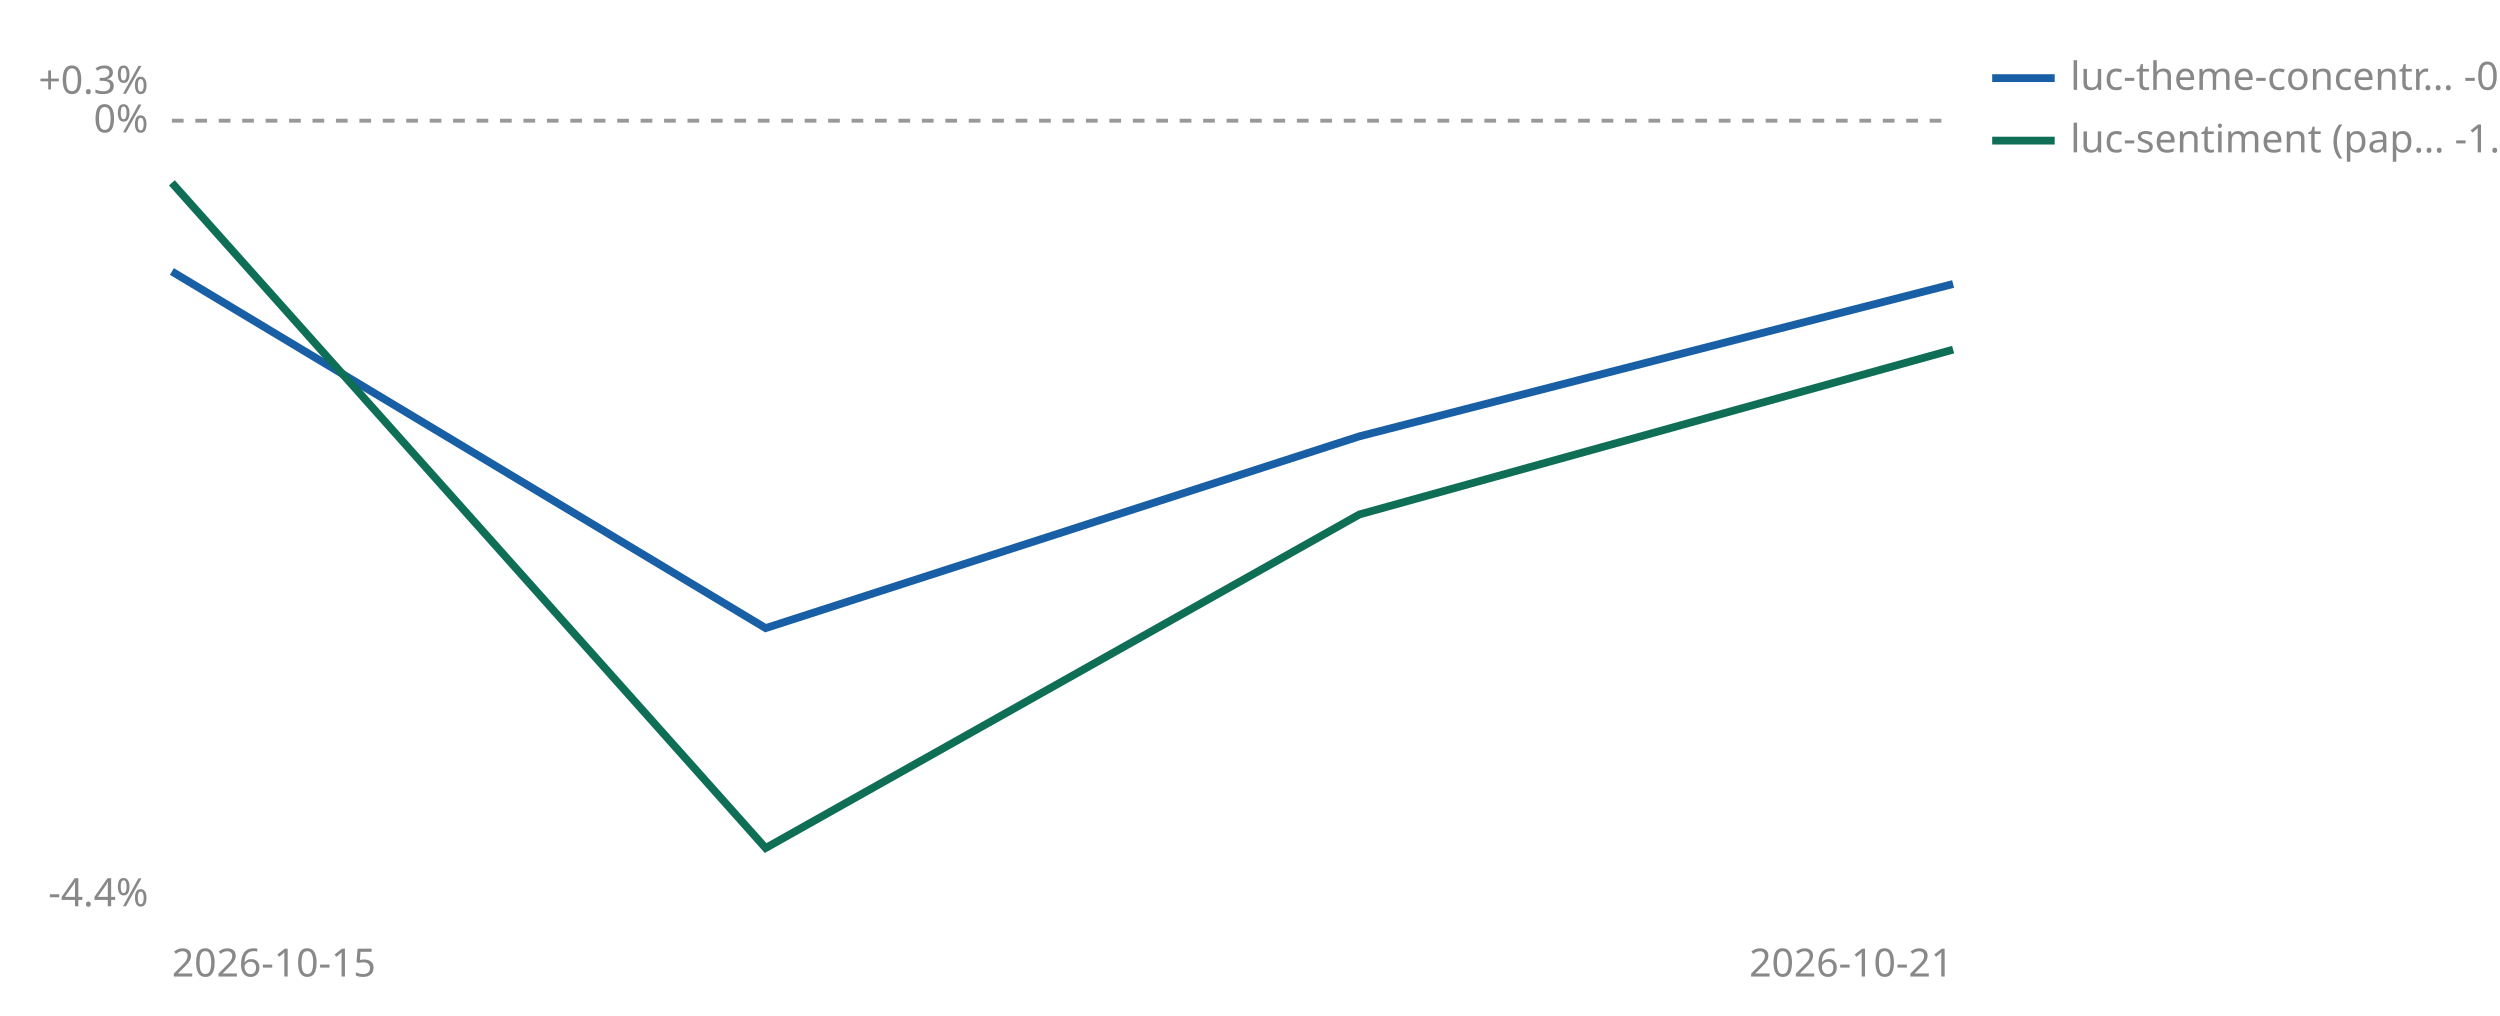
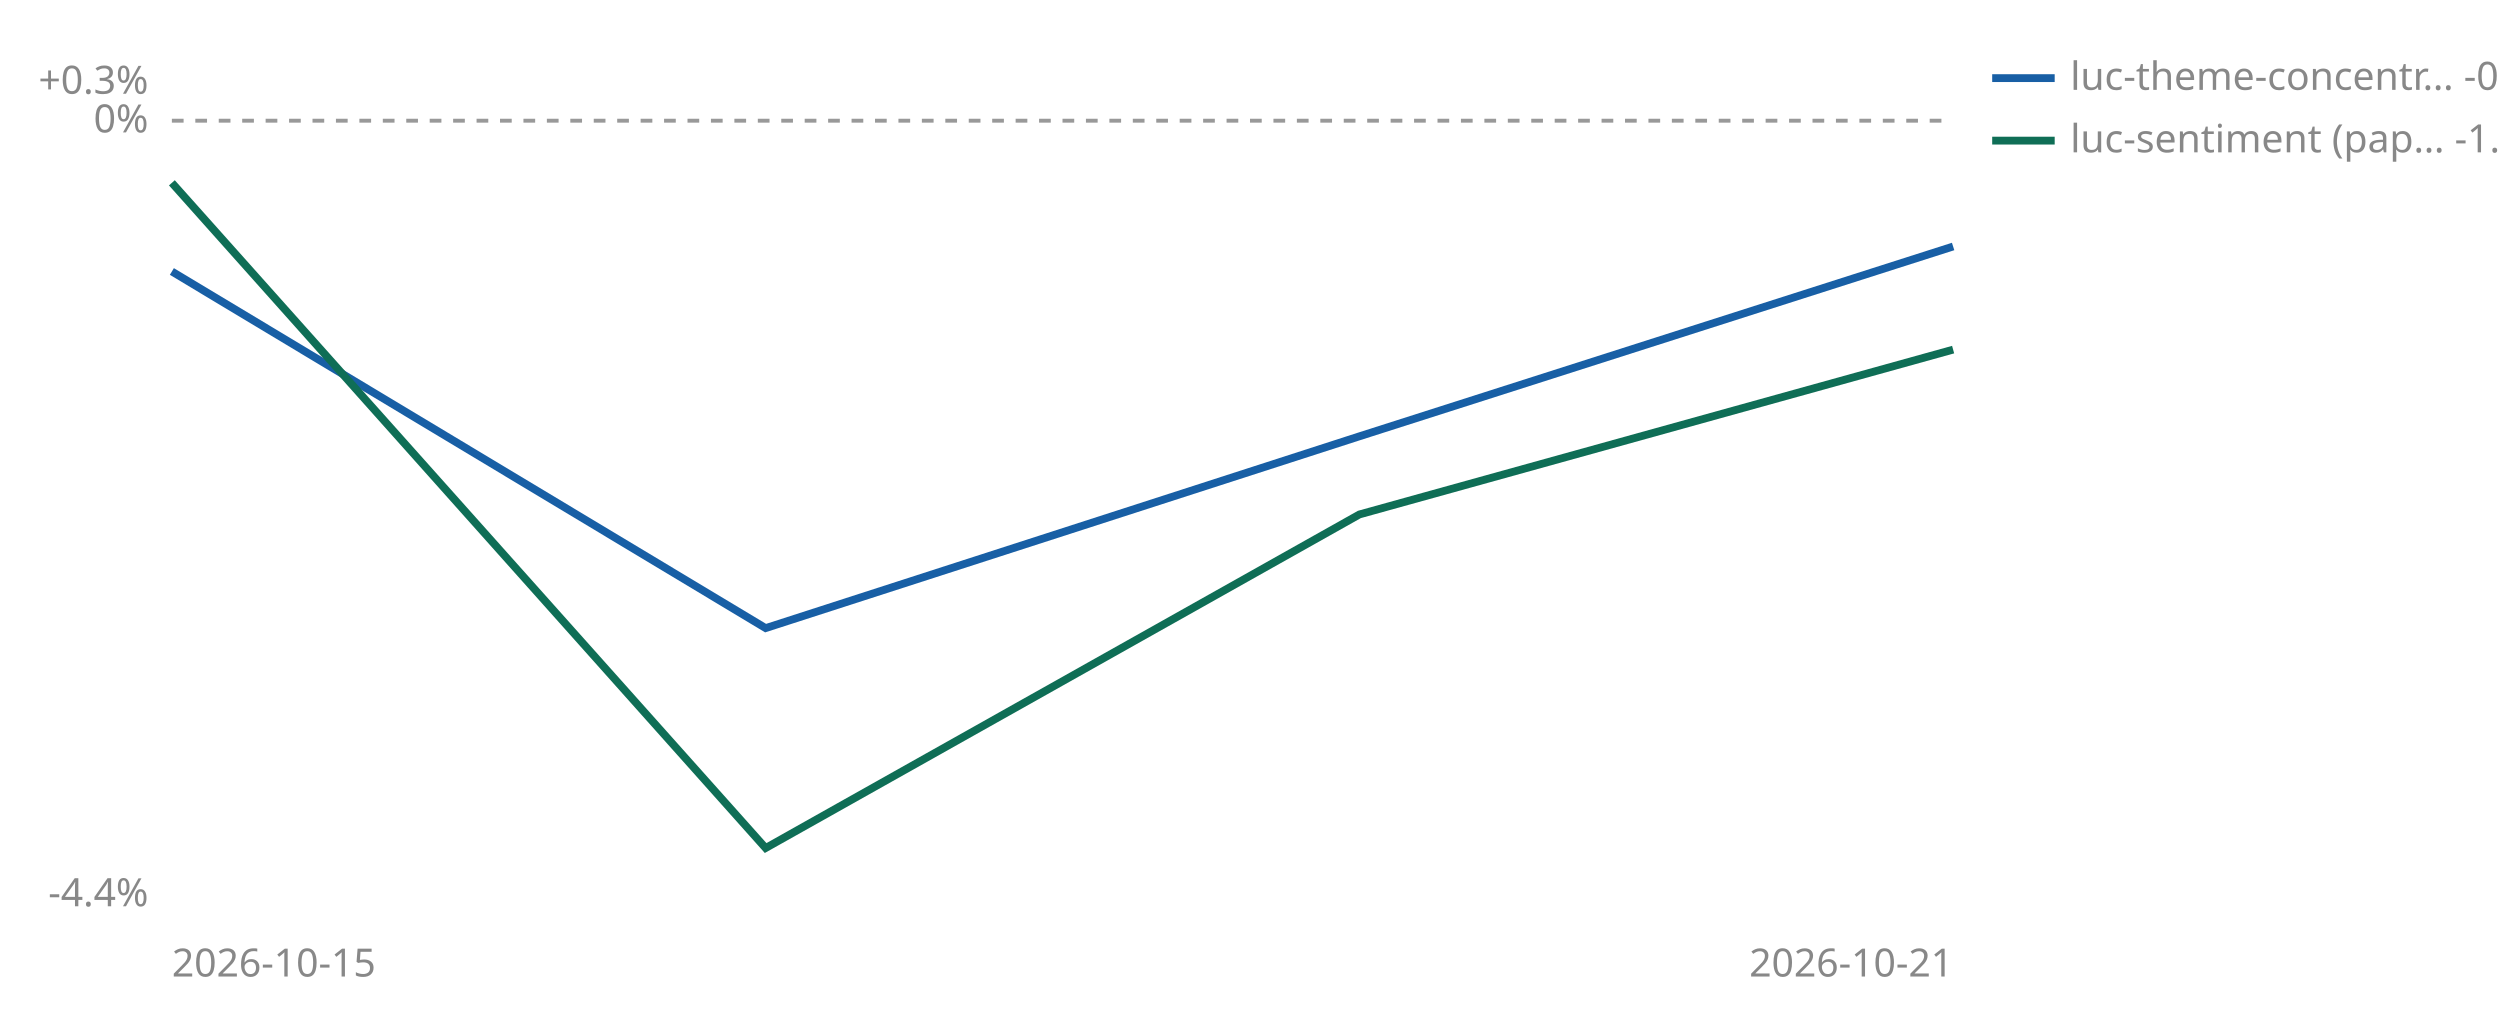
<svg xmlns="http://www.w3.org/2000/svg" viewBox="0 0 640 260" width="640" height="260" role="img" aria-label="Cumulative percent return since joining, per strategy">
  <line id="zero" x1="44" y1="30.9" x2="500" y2="30.9" stroke="#999999" stroke-width="1" stroke-dasharray="3 3" />
  <text x="38" y="33.9" font-size="10" fill="#888888" text-anchor="end" font-family="sans-serif">0%</text>
  <text x="38" y="24.0" font-size="10" fill="#888888" text-anchor="end" font-family="sans-serif">+0.3%</text>
  <text x="38" y="232.0" font-size="10" fill="#888888" text-anchor="end" font-family="sans-serif">-4.4%</text>
  <text x="44" y="250" font-size="10" fill="#888888" font-family="sans-serif">2026-10-15</text>
  <text x="500" y="250" font-size="10" fill="#888888" text-anchor="end" font-family="sans-serif">2026-10-21</text>
-   <polyline points="44.0,69.5 196.0,160.8 348.0,111.7 500.0,72.7" fill="none" stroke="#185FA5" stroke-width="2" />
+   <polyline points="44.0,69.5 196.0,160.8 348.0,111.7 500.0,63.1" fill="none" stroke="#185FA5" stroke-width="2" />
  <polyline points="44.0,46.8 196.0,217.1 348.0,131.7 500.0,89.5" fill="none" stroke="#0F6E56" stroke-width="2" />
  <line x1="510" y1="20" x2="526" y2="20" stroke="#185FA5" stroke-width="2" />
-   <text x="530" y="23" font-size="10" fill="#888888" font-family="sans-serif">luc-theme-concentr… -0.9%</text>
+   <text x="530" y="23" font-size="10" fill="#888888" font-family="sans-serif">luc-theme-concentr… -0.7%</text>
  <line x1="510" y1="36" x2="526" y2="36" stroke="#0F6E56" stroke-width="2" />
  <text x="530" y="39" font-size="10" fill="#888888" font-family="sans-serif">luc-sentiment (pap… -1.3%</text>
</svg>
